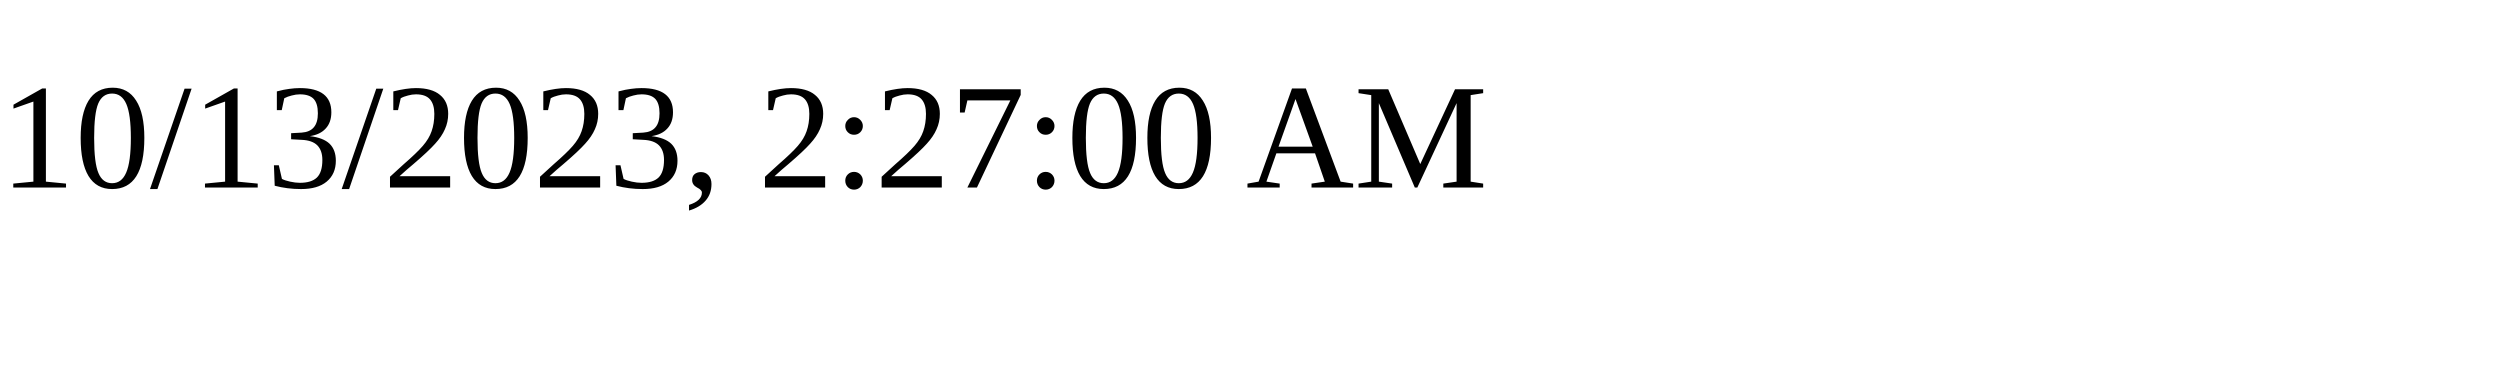
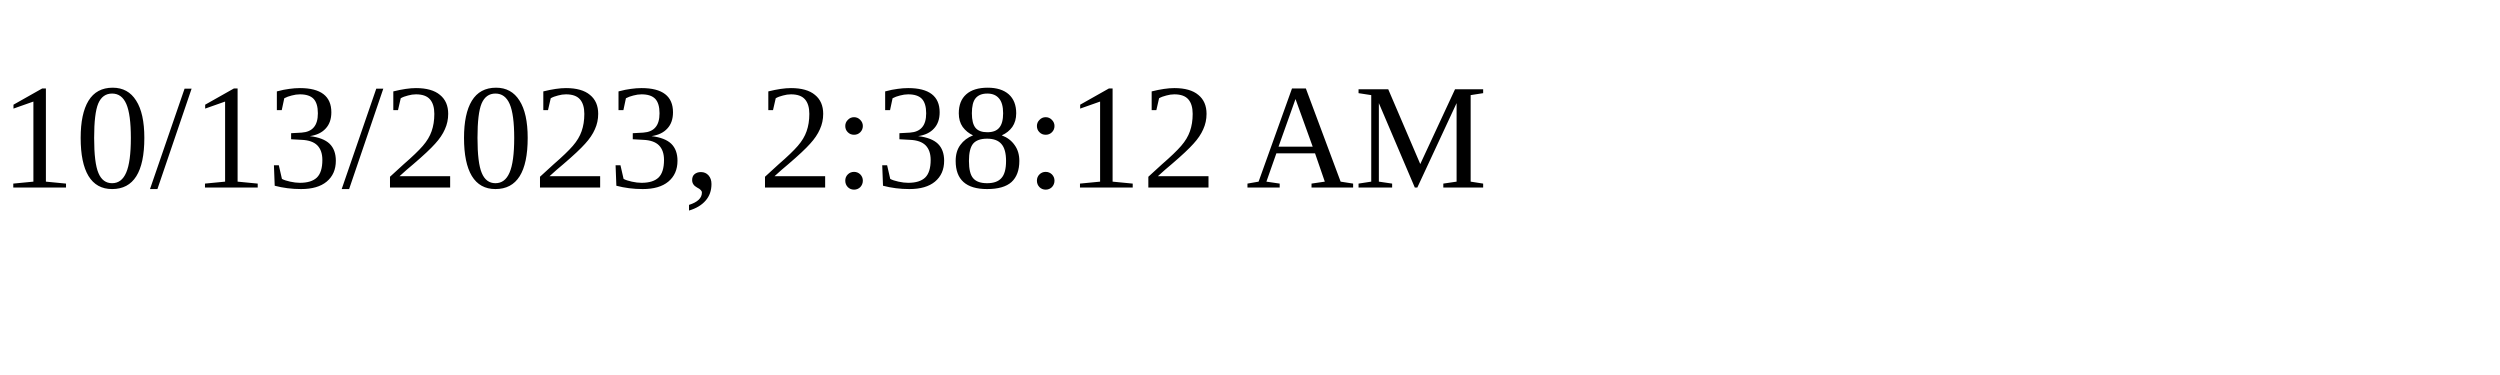
<svg xmlns="http://www.w3.org/2000/svg" height="30" width="200">
-   <text x="0" y="15">10/13/2023, 2:27:00 AM</text>
+   <text x="0" y="15">10/13/2023, 2:38:12 AM</text>
</svg>
